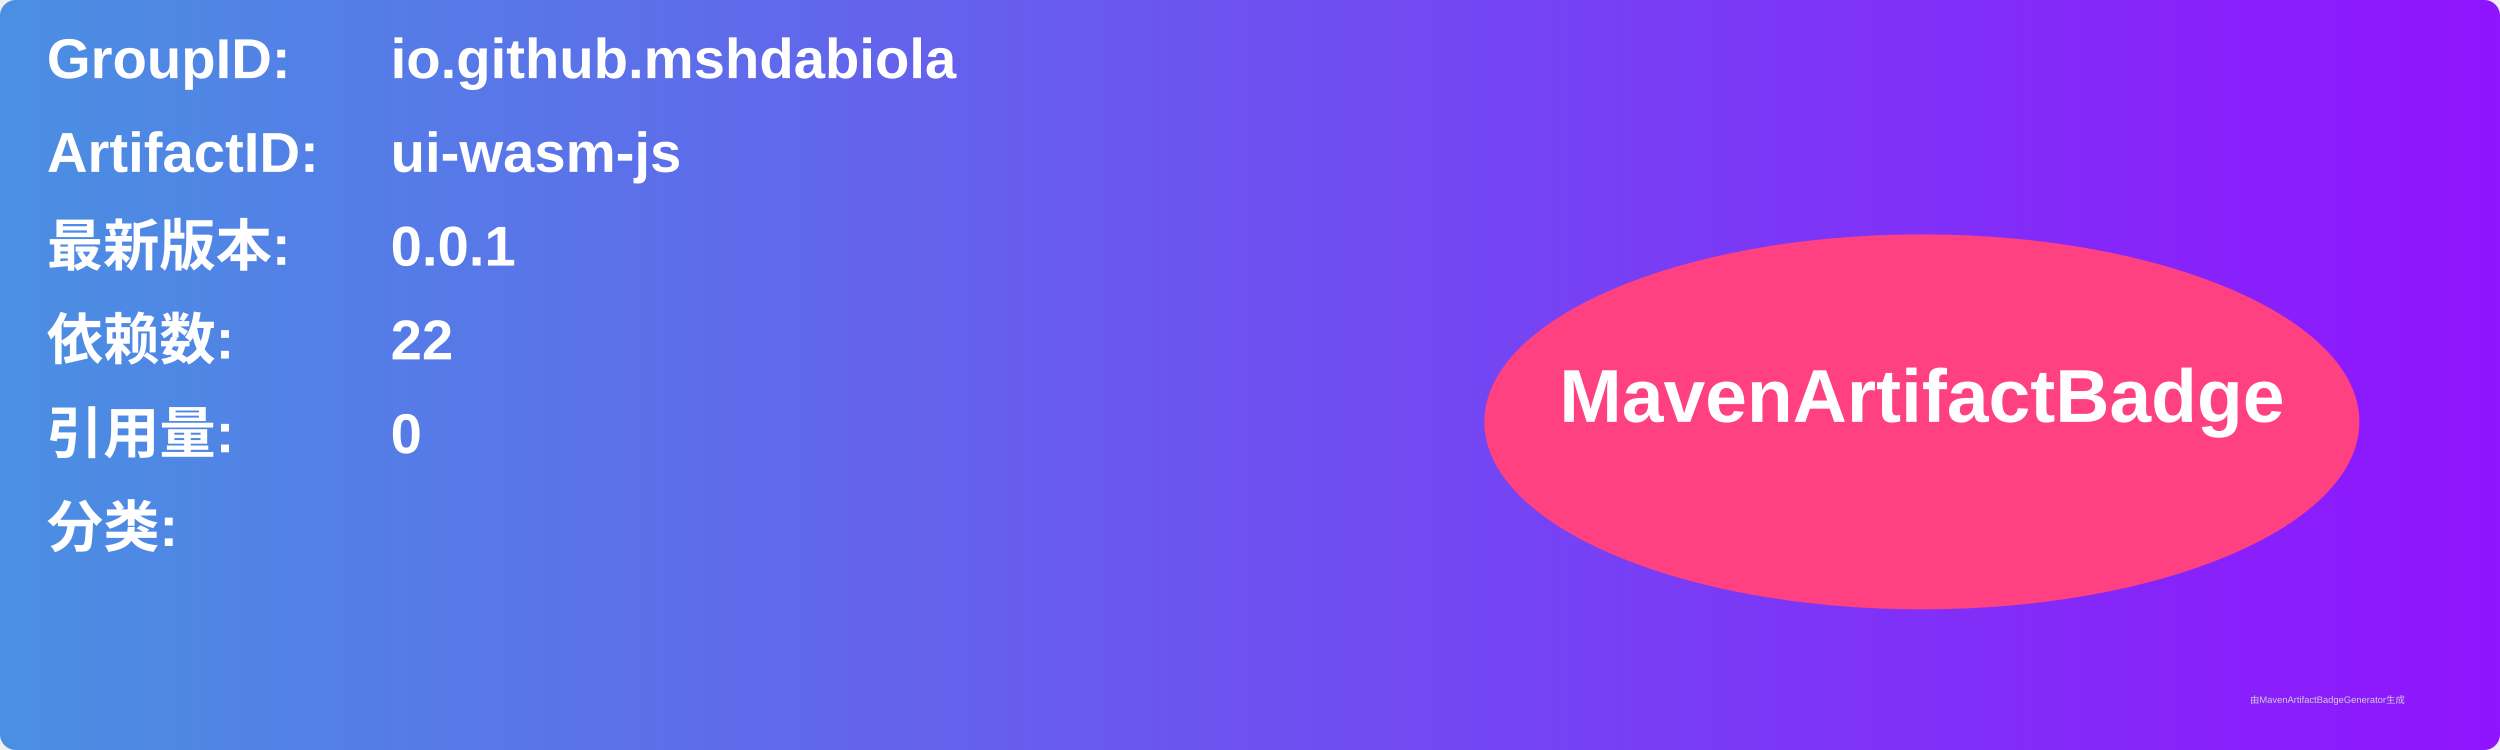
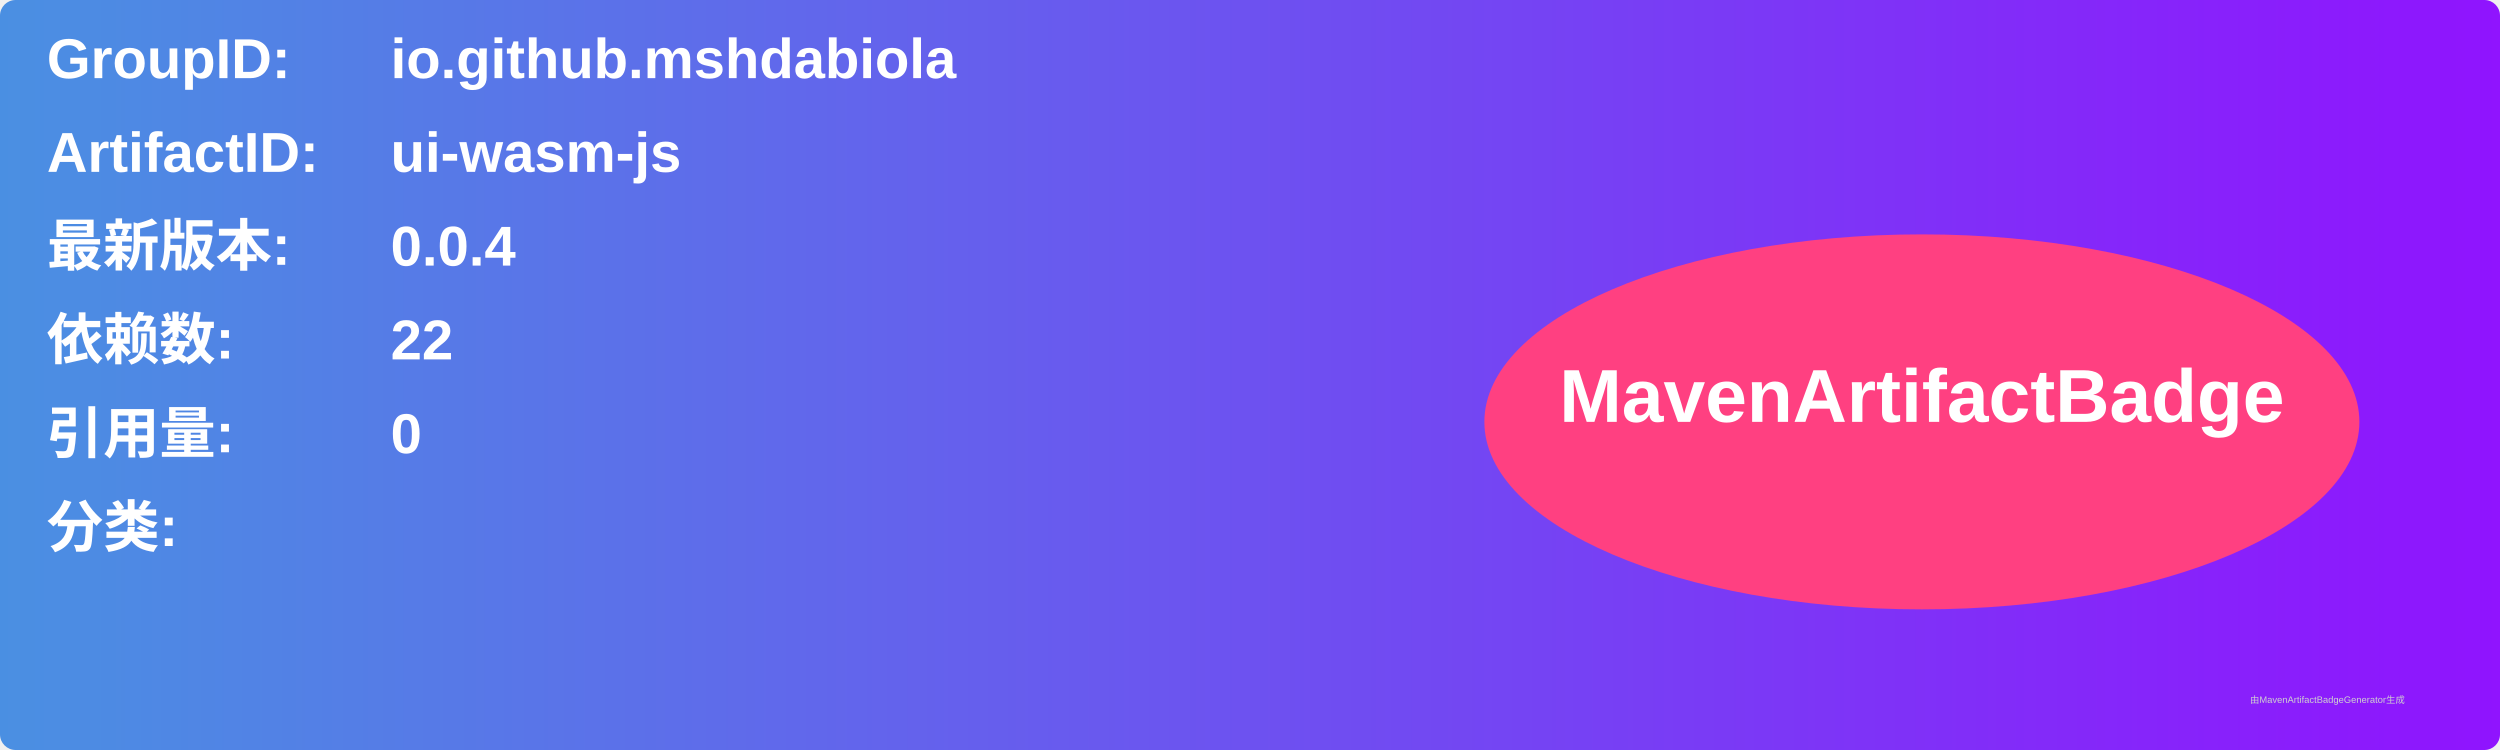
<svg xmlns="http://www.w3.org/2000/svg" width="800" height="240" viewBox="0 0 800 240">
  <linearGradient id="grad" x1="0%" y1="0%" x2="100%" y2="0%">
    <stop offset="0%" stop-color="#4a90e2" />
    <stop offset="100%" stop-color="#9013fe" />
  </linearGradient>
  <rect width="100%" height="100%" rx="5" ry="5" fill="url(#grad)" />
  <g transform="translate(15, 15)">
    <text x="0" y="10" font-family="Arial" font-size="18" fill="white" font-weight="bold" width="260">GroupID:</text>
    <text x="110" y="10" font-family="Arial" font-size="18" fill="white" font-weight="bold" width="460">io.github.mshdabiola</text>
    <text x="0" y="40" font-family="Arial" font-size="18" fill="white" font-weight="bold" width="260">ArtifactID:</text>
    <text x="110" y="40" font-family="Arial" font-size="18" fill="white" font-weight="bold" width="460">ui-wasm-js</text>
    <text x="0" y="70" font-family="Arial" font-size="18" fill="white" font-weight="bold">最新版本:</text>
    <text x="110" y="70" font-family="Arial" font-size="18" fill="white" font-weight="bold">
-       <tspan font-weight="bold">0.0.1</tspan>
+       <tspan font-weight="bold">0.0.4</tspan>
    </text>
    <text x="0" y="100" font-family="Arial" font-size="18" fill="white" font-weight="bold">依赖数: </text>
    <text x="110" y="100" font-family="Arial" font-size="18" fill="white">
      <tspan font-weight="bold">22</tspan>
    </text>
    <text x="0" y="130" font-family="Arial" font-size="18" fill="white" font-weight="bold">引用量: </text>
    <text x="110" y="130" font-family="Arial" font-size="18" fill="white">
      <tspan font-weight="bold">0</tspan>
    </text>
    <text x="0" y="160" font-family="Arial" font-size="18" fill="white" font-weight="bold">分类:</text>
    <text x="10" y="190" font-family="Arial" font-size="10" fill="white">
      <tspan font-weight="bold" />
    </text>
    <ellipse cx="600" cy="120" rx="140" ry="60" fill="#ff4081" />
    <text x="600" y="120" text-anchor="middle" font-family="Arial" font-size="24" fill="white" font-weight="bold">MavenArtifactBadge</text>
  </g>
  <text x="720" y="225" font-family="Arial" font-size="3" fill="#d0d0d0">由MavenArtifactBadgeGenerator生成</text>
</svg>
